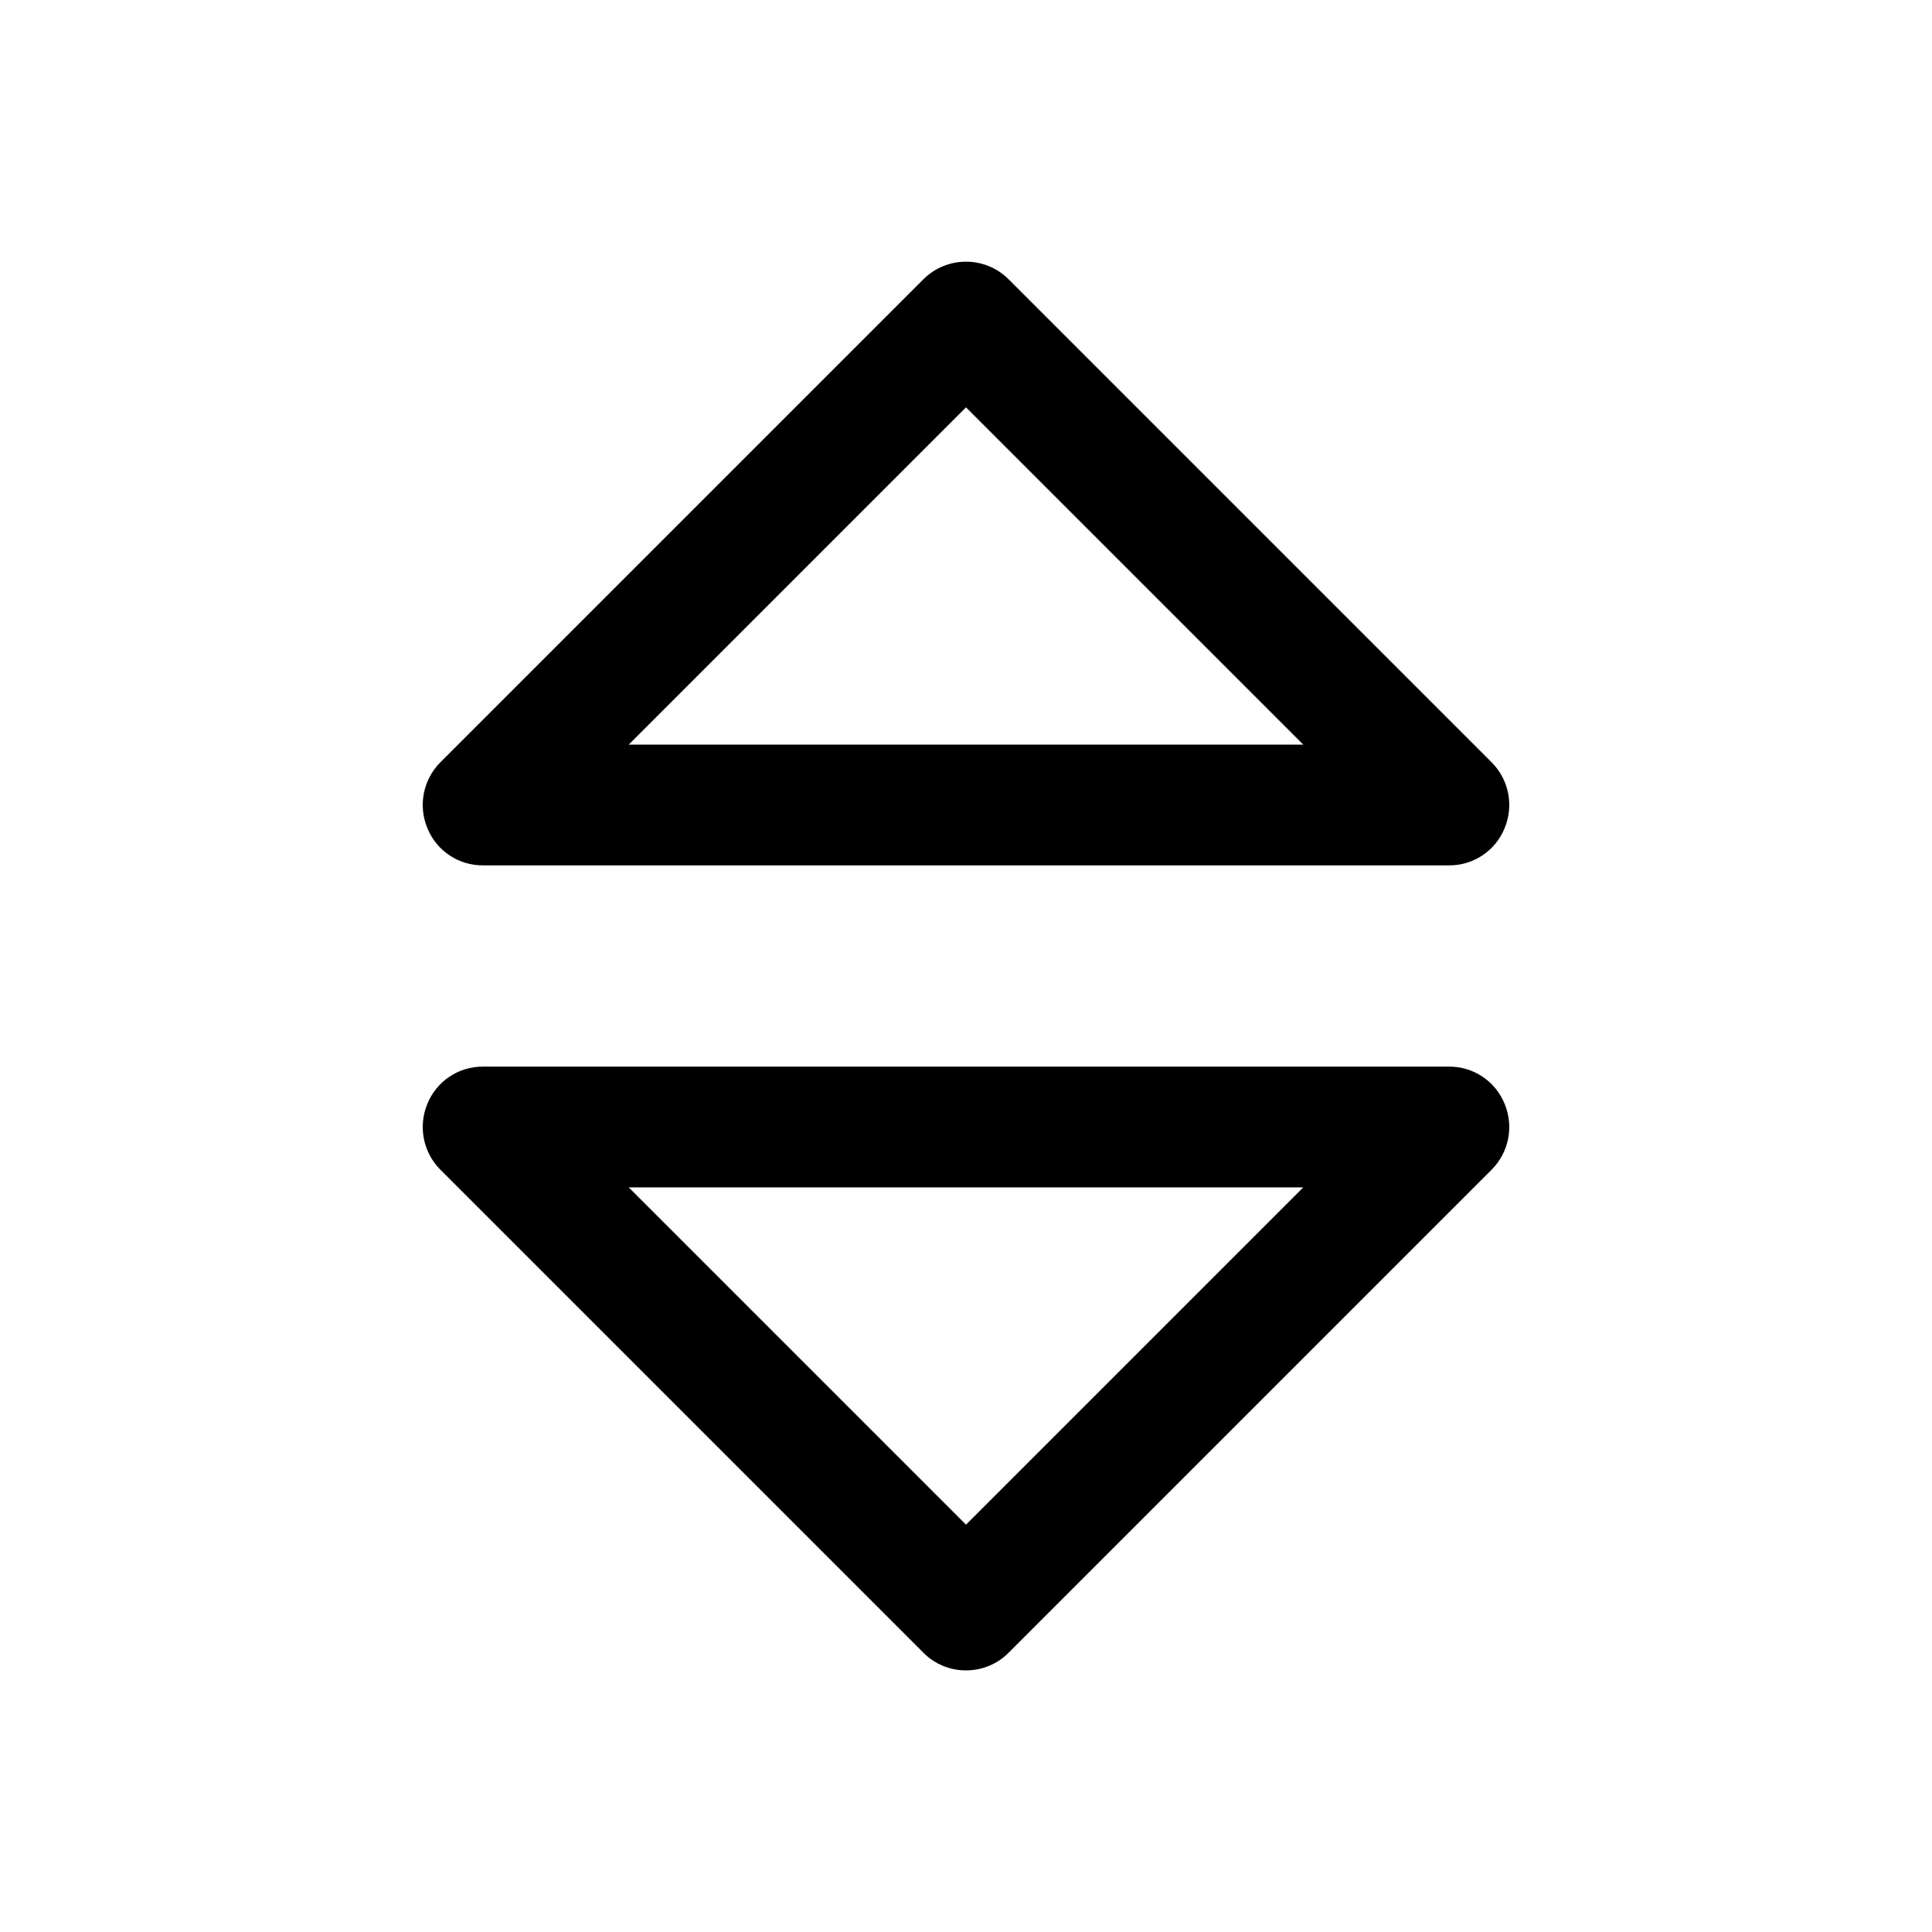
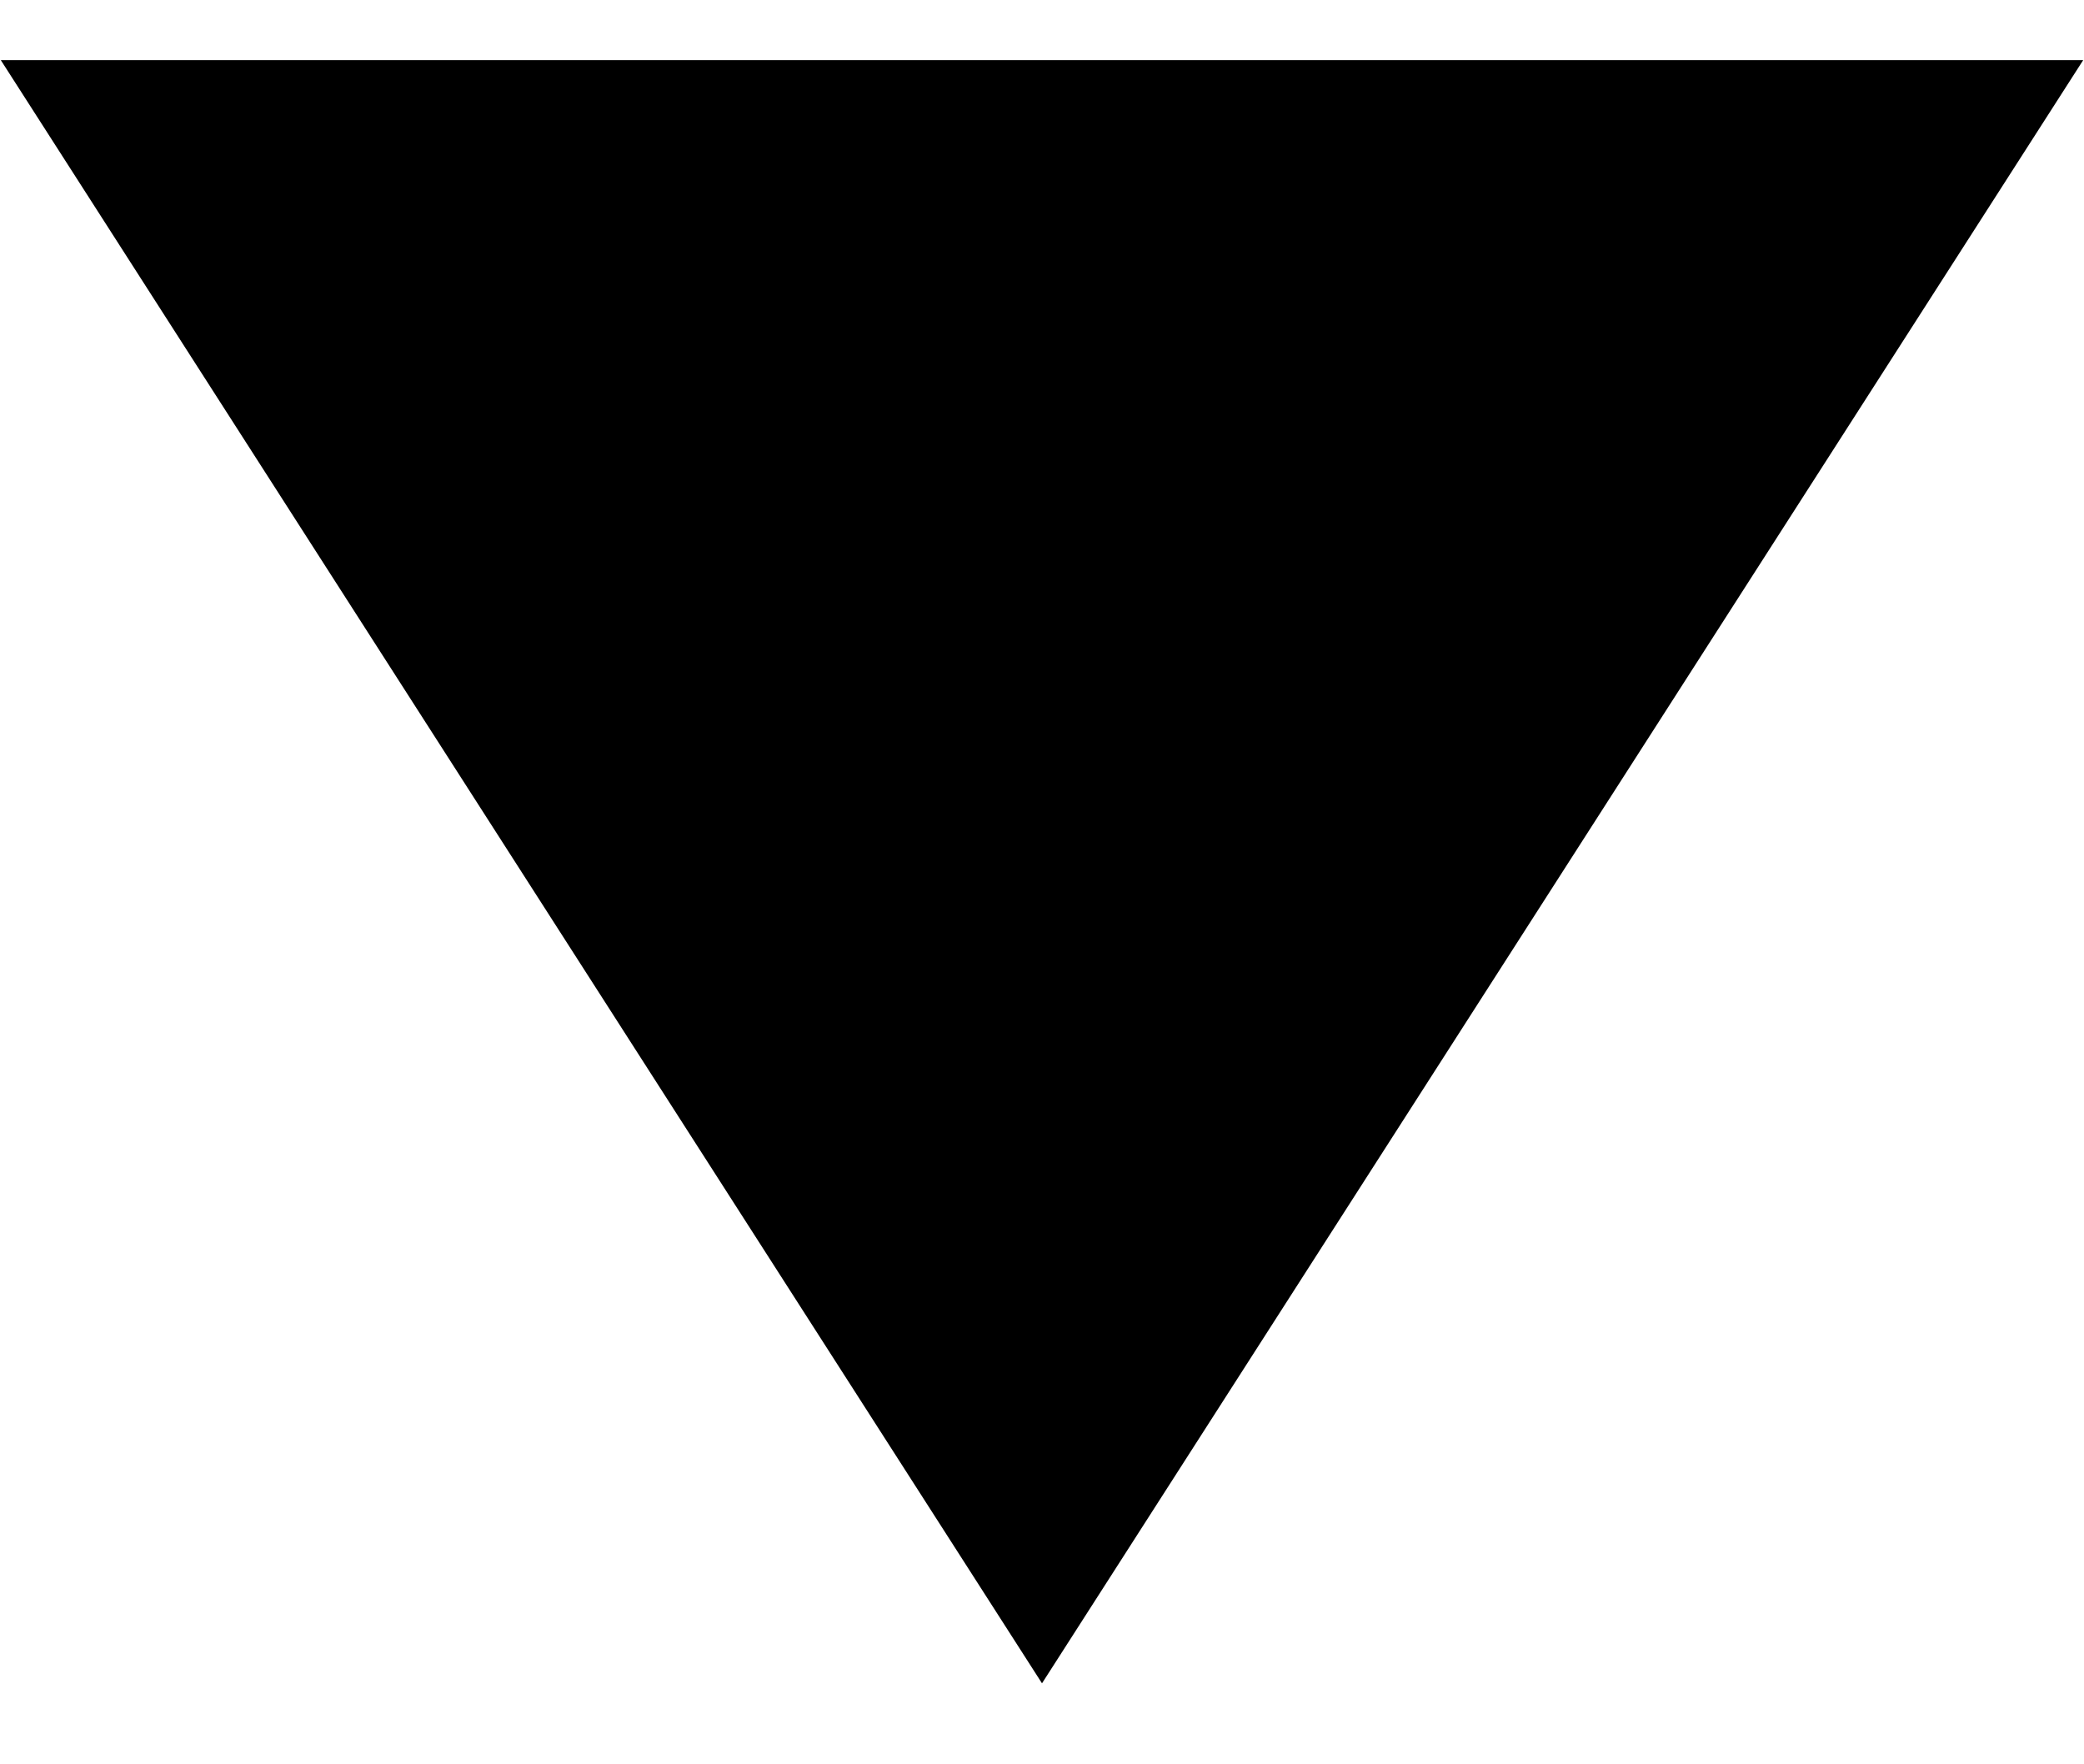
- <svg xmlns="http://www.w3.org/2000/svg" viewBox="0 0 24 24" fill="currentColor">
-   <path d="M18 10.75H6a.74.74 0 0 1-.69-.46.75.75 0 0 1 .16-.82l6-6a.75.75 0 0 1 1.06 0l6 6a.75.75 0 0 1 .16.82.74.74 0 0 1-.69.46zM7.81 9.25h8.38L12 5.06 7.81 9.25zM12 20.75a.74.74 0 0 1-.53-.22l-6-6a.75.75 0 0 1-.16-.82.74.74 0 0 1 .69-.46h12a.74.74 0 0 1 .69.46.75.75 0 0 1-.16.82l-6 6a.74.74 0 0 1-.53.22h0zm-4.19-6L12 18.94l4.19-4.19H7.81z" />
+ <svg xmlns="http://www.w3.org/2000/svg" viewBox="0 0 13 11" fill="none">
+   <path d="M6.5 10.5L0.005 0.375L12.995 0.375L6.5 10.5Z" fill="currentColor" />
</svg>
